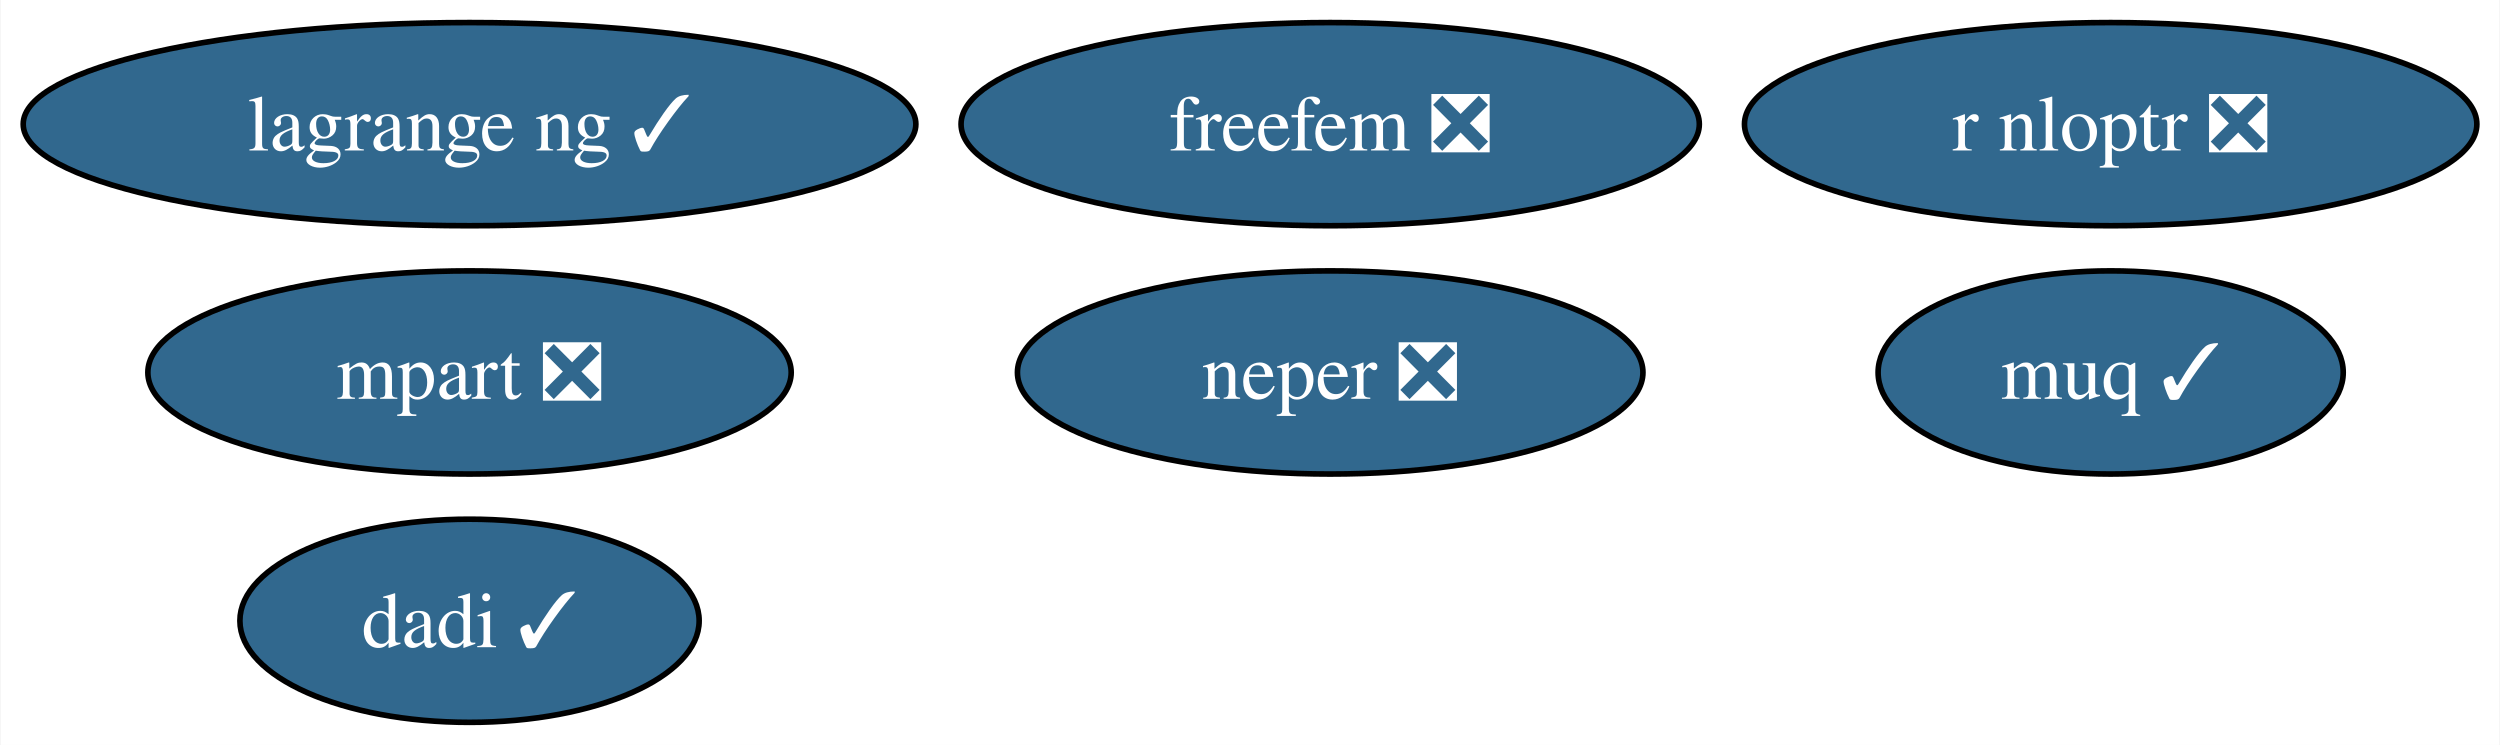
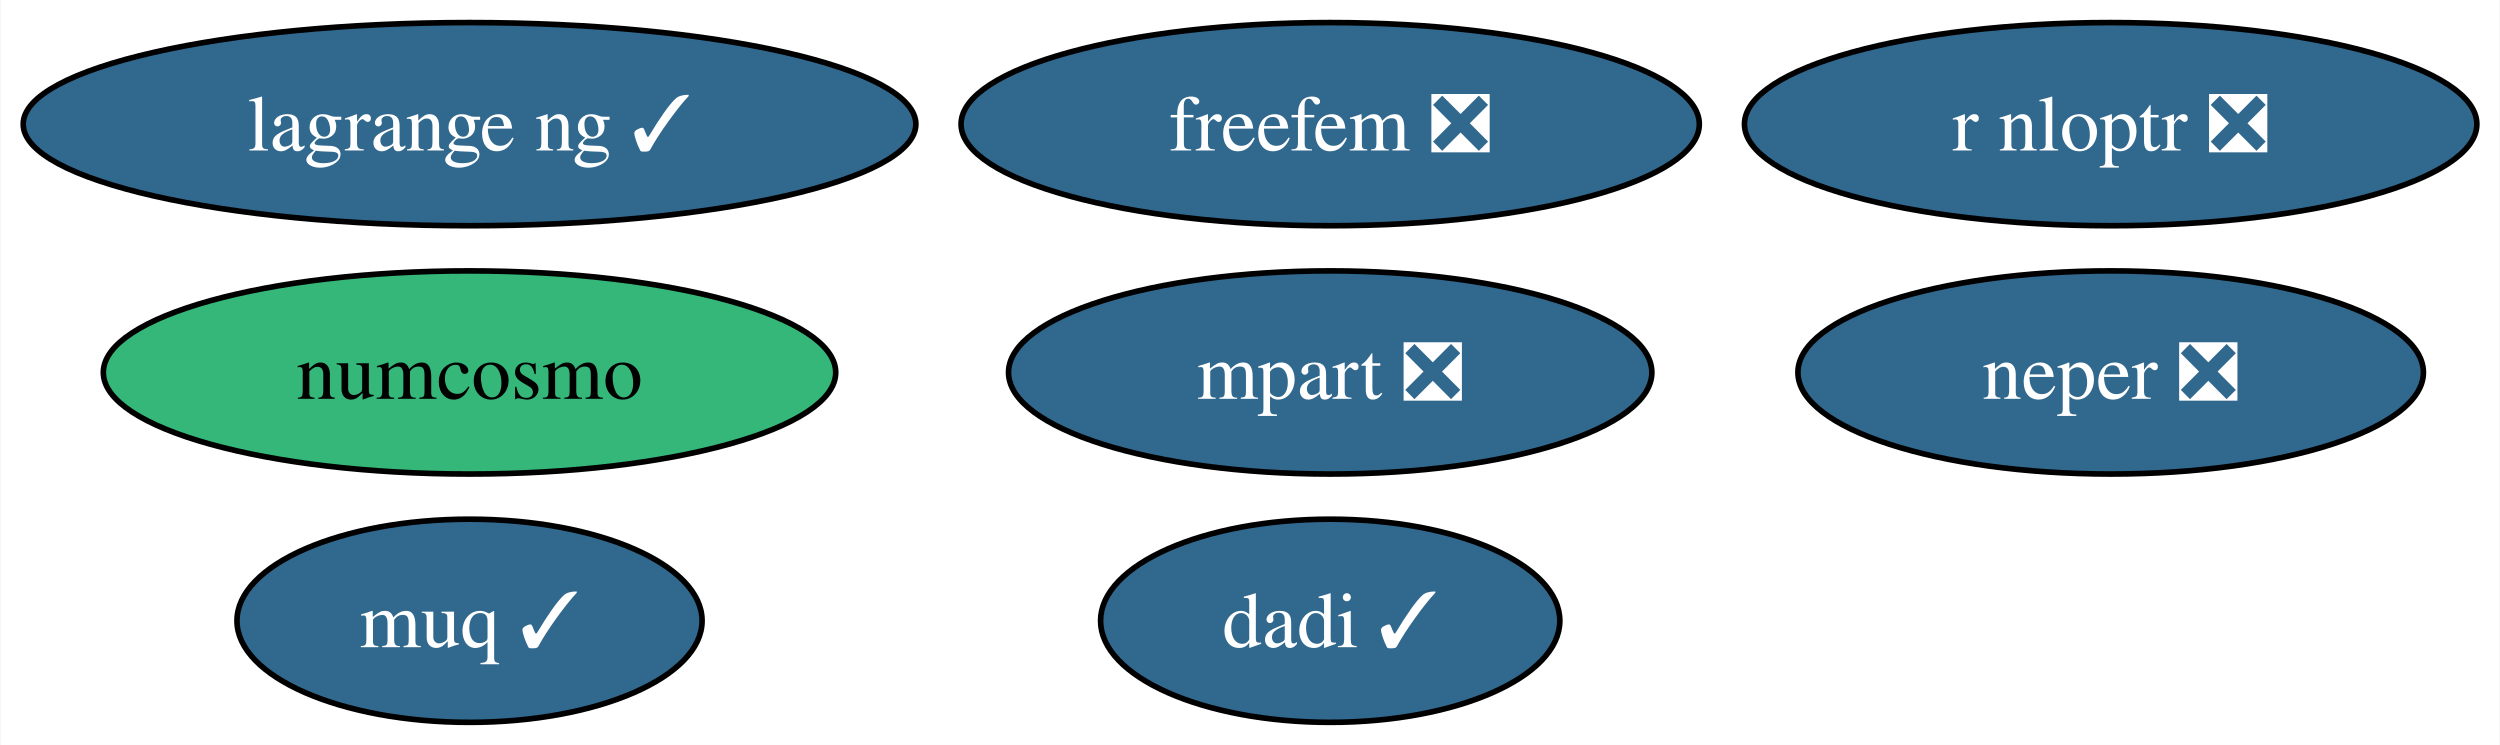
<svg xmlns="http://www.w3.org/2000/svg" xmlns:xlink="http://www.w3.org/1999/xlink" width="443pt" height="132pt" viewBox="0.00 0.00 442.78 132.00">
  <g id="graph0" class="graph" transform="scale(1 1) rotate(0) translate(4 128)">
    <polygon fill="white" stroke="none" points="-4,4 -4,-128 438.78,-128 438.78,4 -4,4" />
    <g id="node1" class="node">
      <g id="a_node1">
        <a xlink:href="https://github.com/conda-forge/r-nloptr-feedstock/pull/36" xlink:title="r nloptr ❎">
          <ellipse fill="#31688e" stroke="black" cx="369.9" cy="-106" rx="64.89" ry="18" />
          <text text-anchor="middle" x="369.9" y="-101.33" font-family="Times,serif" font-size="14.00" fill="white">r nloptr ❎</text>
        </a>
      </g>
    </g>
    <g id="node2" class="node">
      <g id="a_node2">
-         <a xlink:href="https://github.com/conda-forge/neper-feedstock/pull/21" xlink:title="neper ❎">
-           <ellipse fill="#31688e" stroke="black" cx="231.6" cy="-62" rx="55.42" ry="18" />
-           <text text-anchor="middle" x="231.6" y="-57.33" font-family="Times,serif" font-size="14.00" fill="white">neper ❎</text>
+         <a xlink:href="https://github.com/conda-forge/numcosmo-feedstock" xlink:title="numcosmo">
+           <ellipse fill="#35b779" stroke="black" cx="79.09" cy="-62" rx="64.89" ry="18" />
+           <text text-anchor="middle" x="79.09" y="-57.33" font-family="Times,serif" font-size="14.00">numcosmo</text>
        </a>
      </g>
    </g>
    <g id="node3" class="node">
      <g id="a_node3">
-         <a xlink:href="https://github.com/conda-forge/dadi-feedstock/pull/35" xlink:title="dadi ✓">
-           <ellipse fill="#31688e" stroke="black" cx="79.09" cy="-18" rx="40.69" ry="18" />
-           <text text-anchor="middle" x="79.09" y="-13.32" font-family="Times,serif" font-size="14.00" fill="white">dadi ✓</text>
+         <a xlink:href="https://github.com/conda-forge/neper-feedstock/pull/21" xlink:title="neper ❎">
+           <ellipse fill="#31688e" stroke="black" cx="369.9" cy="-62" rx="55.42" ry="18" />
+           <text text-anchor="middle" x="369.9" y="-57.33" font-family="Times,serif" font-size="14.00" fill="white">neper ❎</text>
        </a>
      </g>
    </g>
    <g id="node4" class="node">
      <g id="a_node4">
-         <a xlink:href="https://github.com/conda-forge/muq-feedstock/pull/53" xlink:title="muq ✓">
-           <ellipse fill="#31688e" stroke="black" cx="369.9" cy="-62" rx="41.21" ry="18" />
-           <text text-anchor="middle" x="369.9" y="-57.33" font-family="Times,serif" font-size="14.00" fill="white">muq ✓</text>
+         <a xlink:href="https://github.com/conda-forge/dadi-feedstock/pull/35" xlink:title="dadi ✓">
+           <ellipse fill="#31688e" stroke="black" cx="231.6" cy="-18" rx="40.69" ry="18" />
+           <text text-anchor="middle" x="231.6" y="-13.32" font-family="Times,serif" font-size="14.00" fill="white">dadi ✓</text>
        </a>
      </g>
    </g>
    <g id="node5" class="node">
      <g id="a_node5">
+         <a xlink:href="https://github.com/conda-forge/muq-feedstock/pull/53" xlink:title="muq ✓">
+           <ellipse fill="#31688e" stroke="black" cx="79.09" cy="-18" rx="41.21" ry="18" />
+           <text text-anchor="middle" x="79.09" y="-13.32" font-family="Times,serif" font-size="14.00" fill="white">muq ✓</text>
+         </a>
+       </g>
+     </g>
+     <g id="node6" class="node">
+       <g id="a_node6">
        <a xlink:href="https://github.com/conda-forge/freefem-feedstock/pull/36" xlink:title="freefem ❎">
          <ellipse fill="#31688e" stroke="black" cx="231.6" cy="-106" rx="65.41" ry="18" />
          <text text-anchor="middle" x="231.6" y="-101.33" font-family="Times,serif" font-size="14.00" fill="white">freefem ❎</text>
        </a>
      </g>
    </g>
-     <g id="node6" class="node">
-       <g id="a_node6">
+     <g id="node7" class="node">
+       <g id="a_node7">
        <a xlink:href="https://github.com/conda-forge/mpart-feedstock/pull/29" xlink:title="mpart ❎">
-           <ellipse fill="#31688e" stroke="black" cx="79.09" cy="-62" rx="57" ry="18" />
-           <text text-anchor="middle" x="79.09" y="-57.33" font-family="Times,serif" font-size="14.00" fill="white">mpart ❎</text>
+           <ellipse fill="#31688e" stroke="black" cx="231.6" cy="-62" rx="57" ry="18" />
+           <text text-anchor="middle" x="231.6" y="-57.33" font-family="Times,serif" font-size="14.00" fill="white">mpart ❎</text>
        </a>
      </g>
    </g>
-     <g id="node7" class="node">
-       <g id="a_node7">
+     <g id="node8" class="node">
+       <g id="a_node8">
        <a xlink:href="https://github.com/conda-forge/lagrange-ng-feedstock/pull/2" xlink:title="lagrange ng ✓">
          <ellipse fill="#31688e" stroke="black" cx="79.09" cy="-106" rx="79.09" ry="18" />
          <text text-anchor="middle" x="79.09" y="-101.33" font-family="Times,serif" font-size="14.00" fill="white">lagrange ng ✓</text>
        </a>
      </g>
    </g>
  </g>
</svg>
